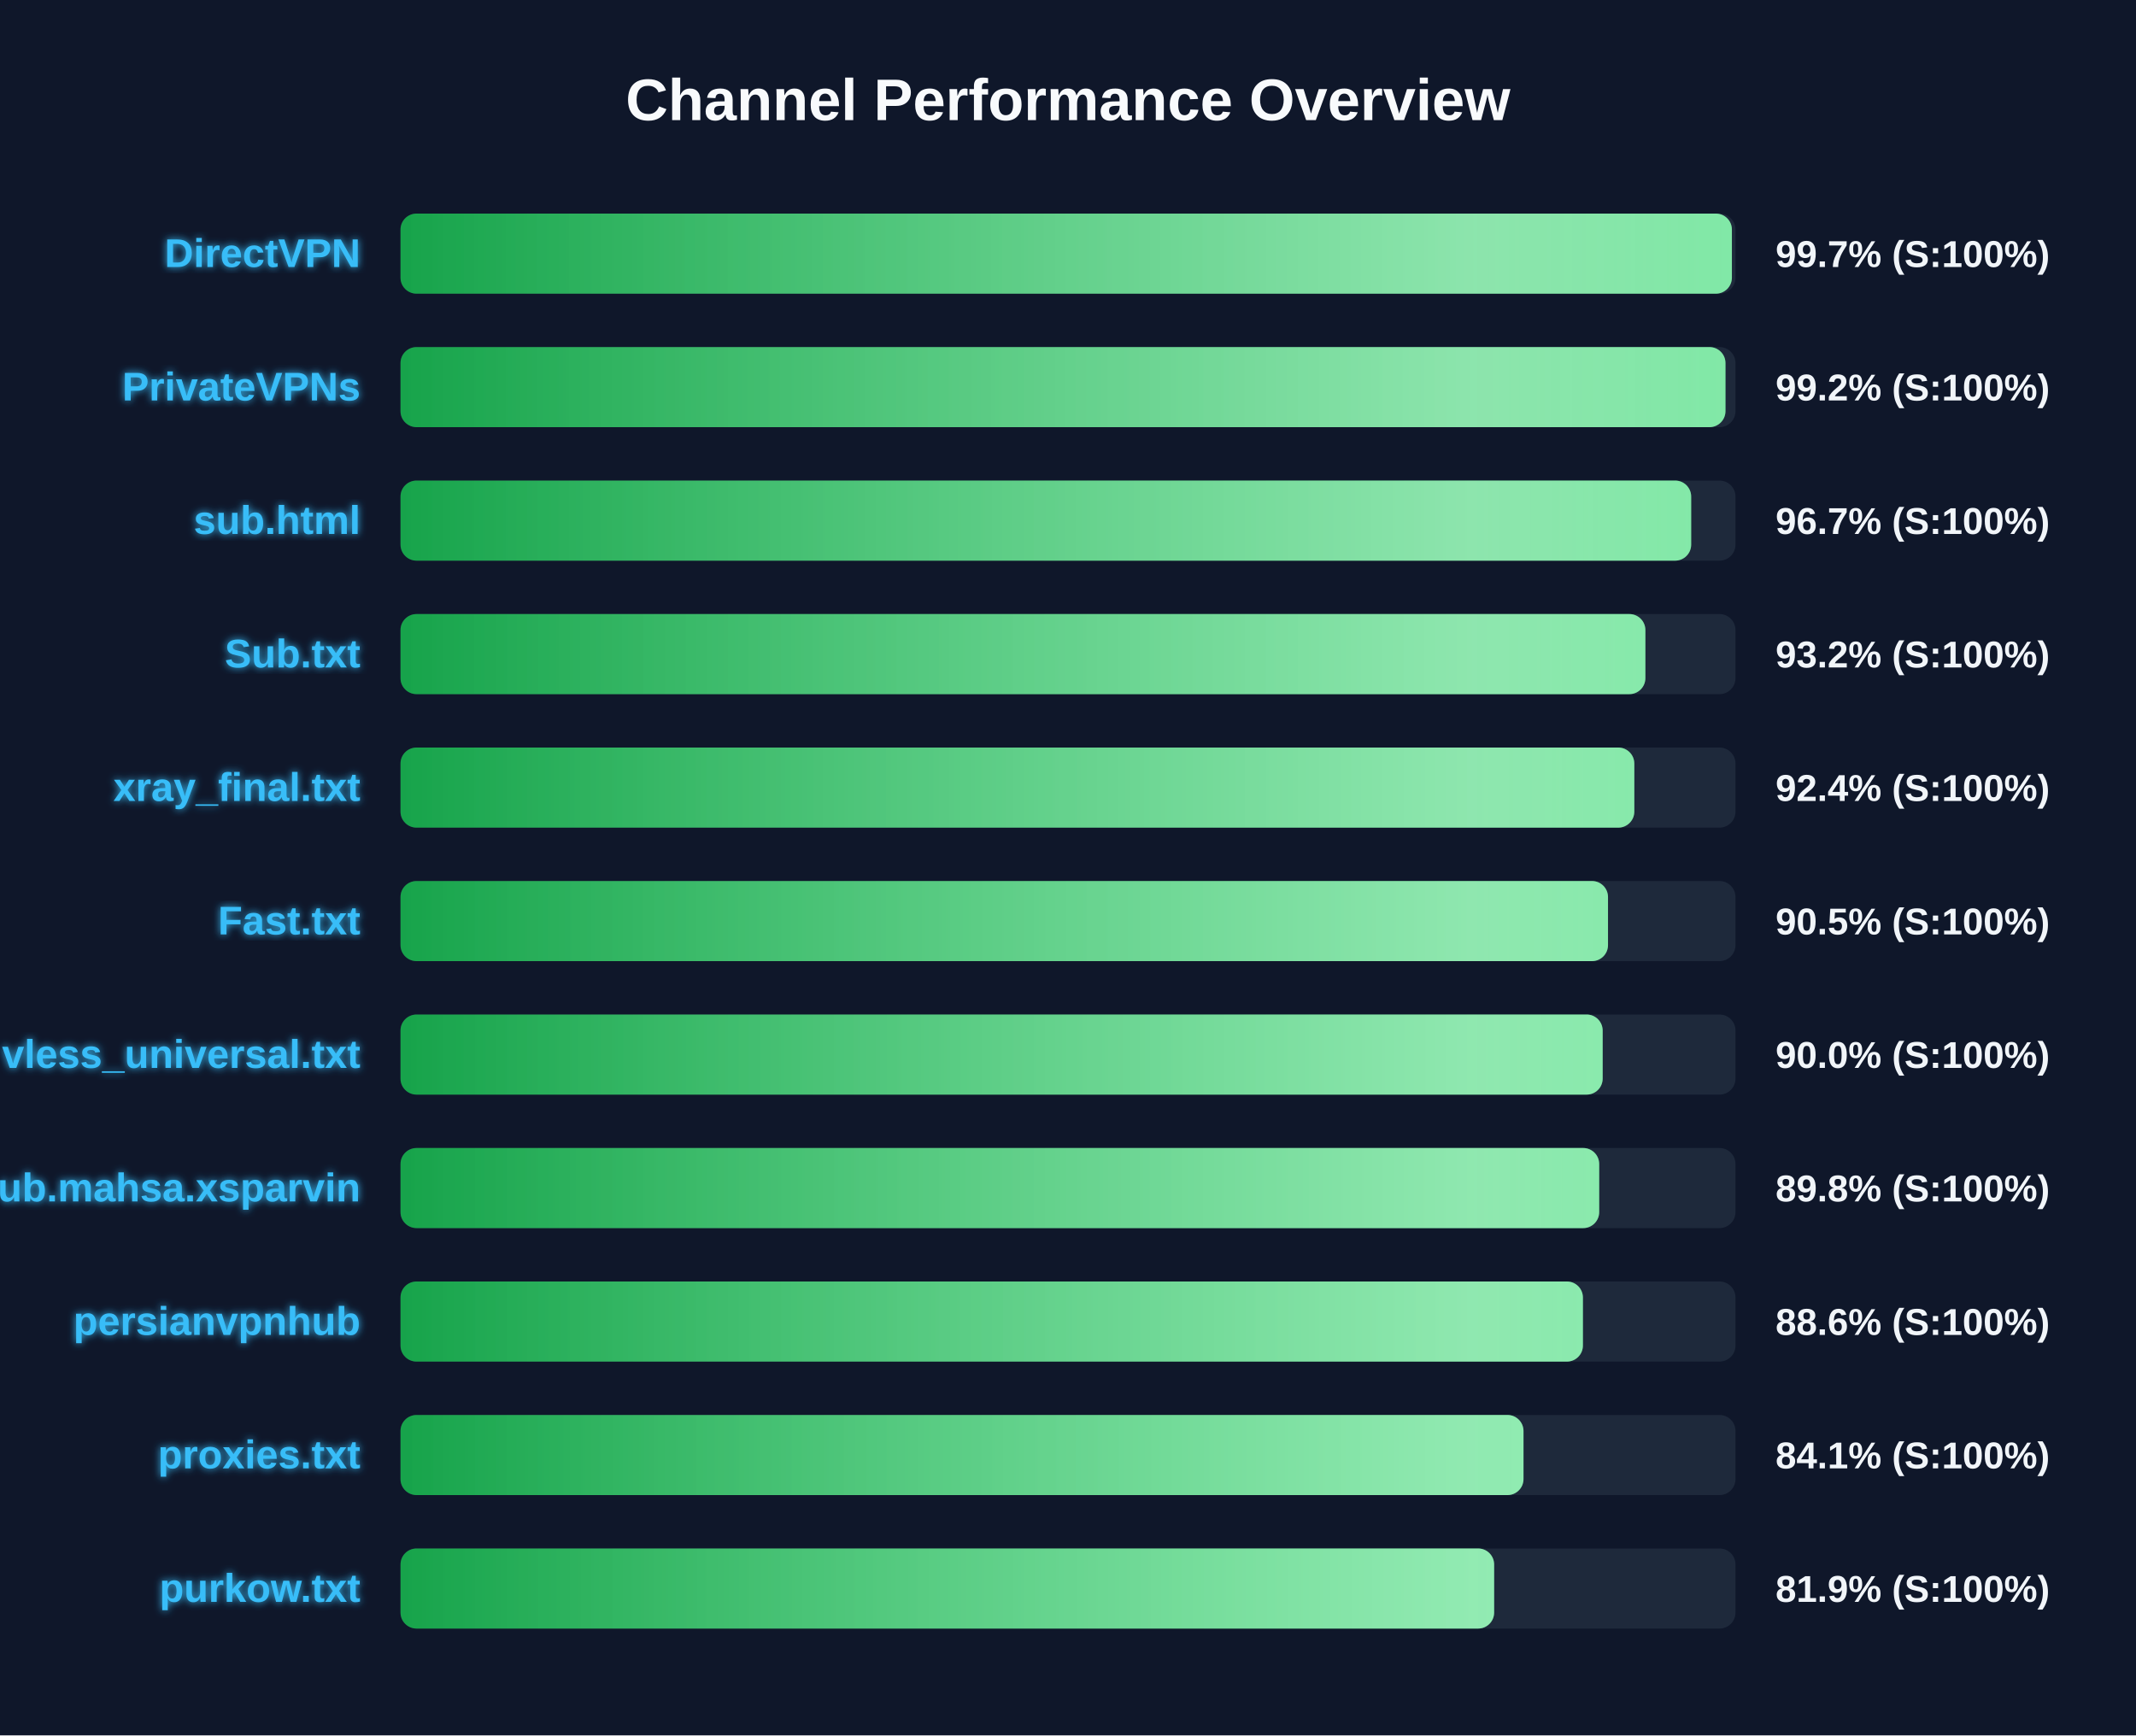
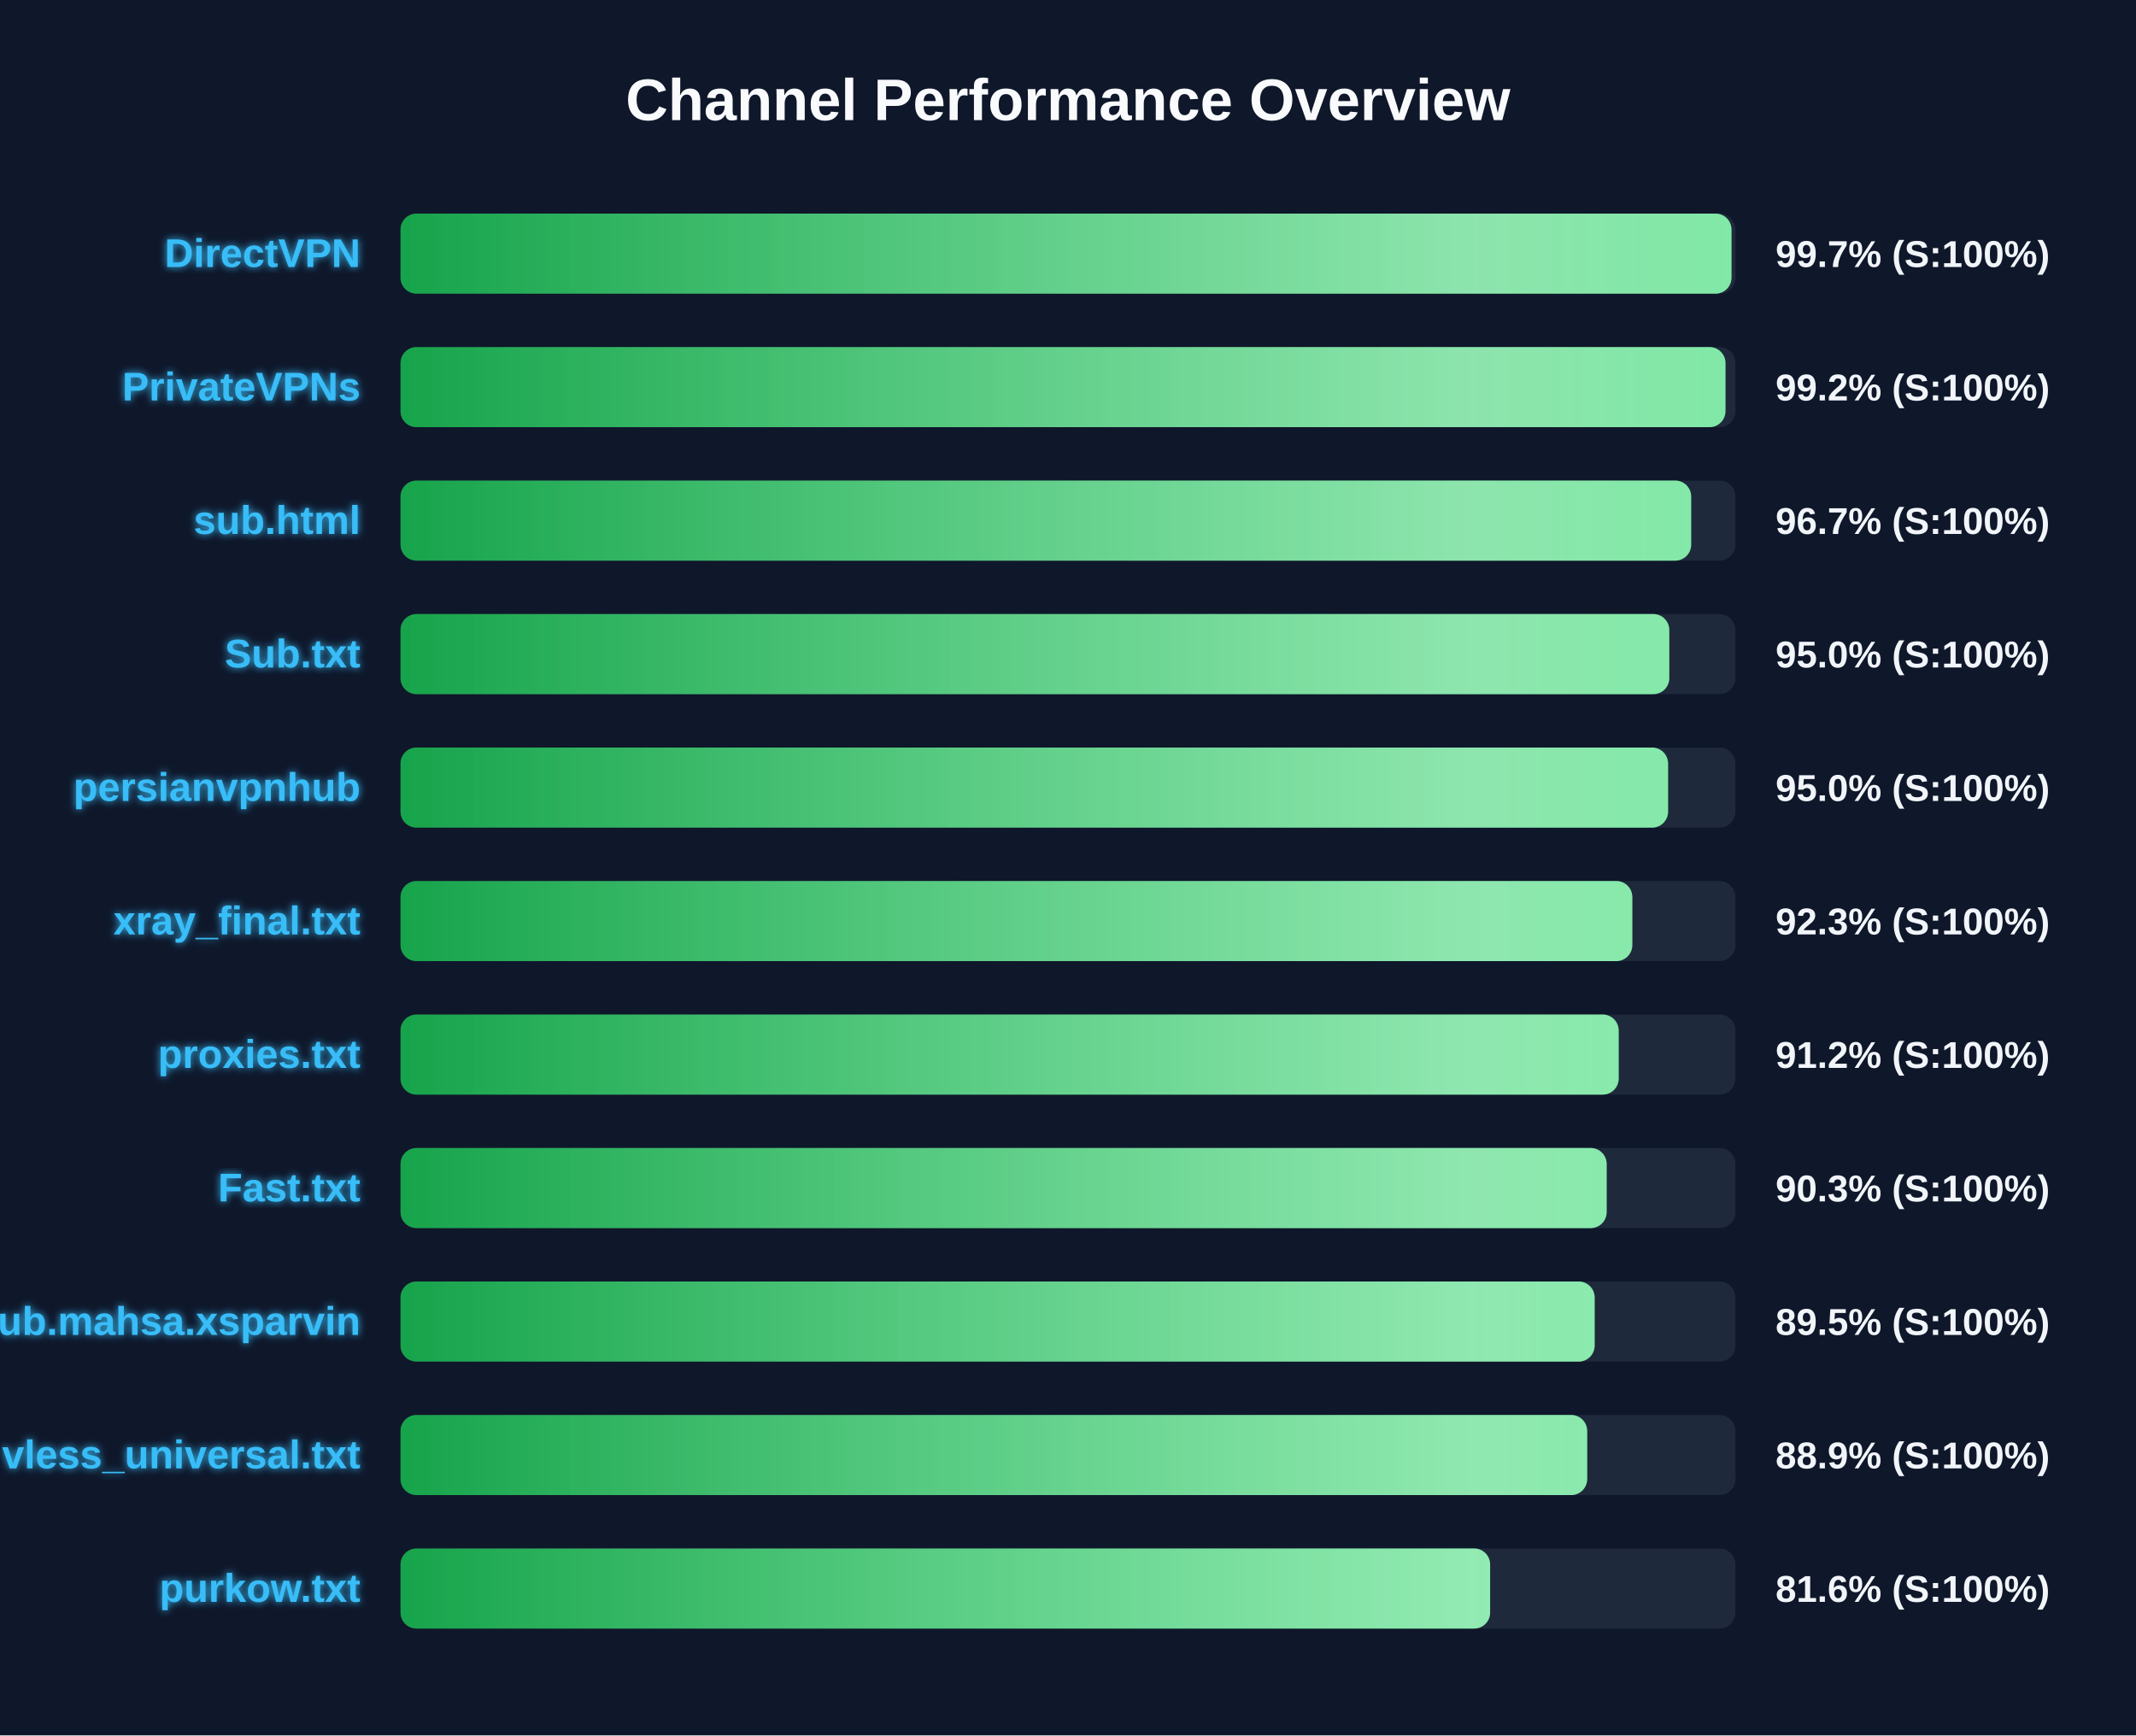
<svg xmlns="http://www.w3.org/2000/svg" width="800" height="650" version="1.1">
  <defs>
    <linearGradient id="grad-green" x1="0%" y1="0%" x2="100%" y2="0%">
      <stop offset="0%" stop-color="#16a34a" />
      <stop offset="100%" stop-color="#4ade80" />
    </linearGradient>
    <linearGradient id="grad-yellow" x1="0%" y1="0%" x2="100%" y2="0%">
      <stop offset="0%" stop-color="#ca8a04" />
      <stop offset="100%" stop-color="#fde047" />
    </linearGradient>
    <linearGradient id="grad-red" x1="0%" y1="0%" x2="100%" y2="0%">
      <stop offset="0%" stop-color="#dc2626" />
      <stop offset="100%" stop-color="#f87171" />
    </linearGradient>
    <linearGradient id="shimmer" x1="0%" y1="0%" x2="100%" y2="0%">
      <stop offset="0%" stop-color="rgba(255,255,255,0)" />
      <stop offset="50%" stop-color="rgba(255,255,255,0.4)" />
      <stop offset="100%" stop-color="rgba(255,255,255,0)" />
    </linearGradient>
    <filter id="glow" x="-20%" y="-20%" width="140%" height="140%">
      <feGaussianBlur stdDeviation="1.5" result="blur" />
      <feComposite in="SourceGraphic" in2="blur" operator="over" />
    </filter>
  </defs>
  <style>
        .bg-rect { fill: #0f172a; }
        .title { font: bold 22px 'Segoe UI', Arial, sans-serif; fill: #f8fafc; }
        .row { font: bold 15px 'Segoe UI', Arial, sans-serif; fill: #38bdf8; filter: url(#glow); }
        .score { font: bold 14px 'Segoe UI', Arial, sans-serif; fill: #f1f5f9; }
        @keyframes shimmer-anim {
            0% { transform: translateX(-100%); }
            100% { transform: translateX(200%); }
        }
        .shimmer-rect {
            animation: shimmer-anim 2.5s infinite linear;
        }
    </style>
  <rect width="100%" height="100%" class="bg-rect" />
  <text x="400" y="45" text-anchor="middle" class="title">Channel Performance Overview</text>
  <rect x="150" y="80" width="500" height="30" fill="#1e293b" rx="6" />
  <clipPath id="clip-0">
-     <rect x="150" y="80" width="498.65" height="30" rx="6" />
+     <rect x="150" y="80" width="498.5" height="30" rx="6" />
  </clipPath>
-   <rect x="150" y="80" width="498.65" height="30" fill="url(#grad-green)" rx="6" />
+   <rect x="150" y="80" width="498.5" height="30" fill="url(#grad-green)" rx="6" />
  <g clip-path="url(#clip-0)">
    <rect x="150" y="80" width="100%" height="30" fill="url(#shimmer)" class="shimmer-rect" />
  </g>
  <text x="135" y="100" text-anchor="end" class="row">DirectVPN</text>
  <text x="665" y="100" text-anchor="start" class="score">99.7% (S:100%)</text>
  <rect x="150" y="130" width="500" height="30" fill="#1e293b" rx="6" />
  <clipPath id="clip-1">
    <rect x="150" y="130" width="496.25" height="30" rx="6" />
  </clipPath>
  <rect x="150" y="130" width="496.25" height="30" fill="url(#grad-green)" rx="6" />
  <g clip-path="url(#clip-1)">
    <rect x="150" y="130" width="100%" height="30" fill="url(#shimmer)" class="shimmer-rect" />
  </g>
  <text x="135" y="150" text-anchor="end" class="row">PrivateVPNs</text>
  <text x="665" y="150" text-anchor="start" class="score">99.2% (S:100%)</text>
  <rect x="150" y="180" width="500" height="30" fill="#1e293b" rx="6" />
  <clipPath id="clip-2">
    <rect x="150" y="180" width="483.4" height="30" rx="6" />
  </clipPath>
  <rect x="150" y="180" width="483.4" height="30" fill="url(#grad-green)" rx="6" />
  <g clip-path="url(#clip-2)">
    <rect x="150" y="180" width="100%" height="30" fill="url(#shimmer)" class="shimmer-rect" />
  </g>
  <text x="135" y="200" text-anchor="end" class="row">sub.html</text>
  <text x="665" y="200" text-anchor="start" class="score">96.7% (S:100%)</text>
  <rect x="150" y="230" width="500" height="30" fill="#1e293b" rx="6" />
  <clipPath id="clip-3">
-     <rect x="150" y="230" width="466.25" height="30" rx="6" />
+     <rect x="150" y="230" width="475.2" height="30" rx="6" />
  </clipPath>
-   <rect x="150" y="230" width="466.25" height="30" fill="url(#grad-green)" rx="6" />
+   <rect x="150" y="230" width="475.2" height="30" fill="url(#grad-green)" rx="6" />
  <g clip-path="url(#clip-3)">
    <rect x="150" y="230" width="100%" height="30" fill="url(#shimmer)" class="shimmer-rect" />
  </g>
  <text x="135" y="250" text-anchor="end" class="row">Sub.txt</text>
-   <text x="665" y="250" text-anchor="start" class="score">93.2% (S:100%)</text>
+   <text x="665" y="250" text-anchor="start" class="score">95.0% (S:100%)</text>
  <rect x="150" y="280" width="500" height="30" fill="#1e293b" rx="6" />
  <clipPath id="clip-4">
-     <rect x="150" y="280" width="462.1" height="30" rx="6" />
+     <rect x="150" y="280" width="474.75" height="30" rx="6" />
  </clipPath>
-   <rect x="150" y="280" width="462.1" height="30" fill="url(#grad-green)" rx="6" />
+   <rect x="150" y="280" width="474.75" height="30" fill="url(#grad-green)" rx="6" />
  <g clip-path="url(#clip-4)">
    <rect x="150" y="280" width="100%" height="30" fill="url(#shimmer)" class="shimmer-rect" />
  </g>
-   <text x="135" y="300" text-anchor="end" class="row">xray_final.txt</text>
-   <text x="665" y="300" text-anchor="start" class="score">92.4% (S:100%)</text>
+   <text x="135" y="300" text-anchor="end" class="row">persianvpnhub</text>
+   <text x="665" y="300" text-anchor="start" class="score">95.0% (S:100%)</text>
  <rect x="150" y="330" width="500" height="30" fill="#1e293b" rx="6" />
  <clipPath id="clip-5">
-     <rect x="150" y="330" width="452.25" height="30" rx="6" />
+     <rect x="150" y="330" width="461.35" height="30" rx="6" />
  </clipPath>
-   <rect x="150" y="330" width="452.25" height="30" fill="url(#grad-green)" rx="6" />
+   <rect x="150" y="330" width="461.35" height="30" fill="url(#grad-green)" rx="6" />
  <g clip-path="url(#clip-5)">
    <rect x="150" y="330" width="100%" height="30" fill="url(#shimmer)" class="shimmer-rect" />
  </g>
-   <text x="135" y="350" text-anchor="end" class="row">Fast.txt</text>
-   <text x="665" y="350" text-anchor="start" class="score">90.5% (S:100%)</text>
+   <text x="135" y="350" text-anchor="end" class="row">xray_final.txt</text>
+   <text x="665" y="350" text-anchor="start" class="score">92.3% (S:100%)</text>
  <rect x="150" y="380" width="500" height="30" fill="#1e293b" rx="6" />
  <clipPath id="clip-6">
-     <rect x="150" y="380" width="450.25" height="30" rx="6" />
+     <rect x="150" y="380" width="456.25" height="30" rx="6" />
  </clipPath>
-   <rect x="150" y="380" width="450.25" height="30" fill="url(#grad-green)" rx="6" />
+   <rect x="150" y="380" width="456.25" height="30" fill="url(#grad-green)" rx="6" />
  <g clip-path="url(#clip-6)">
    <rect x="150" y="380" width="100%" height="30" fill="url(#shimmer)" class="shimmer-rect" />
  </g>
-   <text x="135" y="400" text-anchor="end" class="row">vless_universal.txt</text>
-   <text x="665" y="400" text-anchor="start" class="score">90.0% (S:100%)</text>
+   <text x="135" y="400" text-anchor="end" class="row">proxies.txt</text>
+   <text x="665" y="400" text-anchor="start" class="score">91.2% (S:100%)</text>
  <rect x="150" y="430" width="500" height="30" fill="#1e293b" rx="6" />
  <clipPath id="clip-7">
-     <rect x="150" y="430" width="448.95" height="30" rx="6" />
+     <rect x="150" y="430" width="451.75" height="30" rx="6" />
  </clipPath>
-   <rect x="150" y="430" width="448.95" height="30" fill="url(#grad-green)" rx="6" />
+   <rect x="150" y="430" width="451.75" height="30" fill="url(#grad-green)" rx="6" />
  <g clip-path="url(#clip-7)">
    <rect x="150" y="430" width="100%" height="30" fill="url(#shimmer)" class="shimmer-rect" />
  </g>
-   <text x="135" y="450" text-anchor="end" class="row">Sub.mahsa.xsparvin</text>
-   <text x="665" y="450" text-anchor="start" class="score">89.8% (S:100%)</text>
+   <text x="135" y="450" text-anchor="end" class="row">Fast.txt</text>
+   <text x="665" y="450" text-anchor="start" class="score">90.3% (S:100%)</text>
  <rect x="150" y="480" width="500" height="30" fill="#1e293b" rx="6" />
  <clipPath id="clip-8">
-     <rect x="150" y="480" width="442.85" height="30" rx="6" />
+     <rect x="150" y="480" width="447.25" height="30" rx="6" />
  </clipPath>
-   <rect x="150" y="480" width="442.85" height="30" fill="url(#grad-green)" rx="6" />
+   <rect x="150" y="480" width="447.25" height="30" fill="url(#grad-green)" rx="6" />
  <g clip-path="url(#clip-8)">
    <rect x="150" y="480" width="100%" height="30" fill="url(#shimmer)" class="shimmer-rect" />
  </g>
-   <text x="135" y="500" text-anchor="end" class="row">persianvpnhub</text>
-   <text x="665" y="500" text-anchor="start" class="score">88.6% (S:100%)</text>
+   <text x="135" y="500" text-anchor="end" class="row">Sub.mahsa.xsparvin</text>
+   <text x="665" y="500" text-anchor="start" class="score">89.5% (S:100%)</text>
  <rect x="150" y="530" width="500" height="30" fill="#1e293b" rx="6" />
  <clipPath id="clip-9">
-     <rect x="150" y="530" width="420.6" height="30" rx="6" />
+     <rect x="150" y="530" width="444.45" height="30" rx="6" />
  </clipPath>
-   <rect x="150" y="530" width="420.6" height="30" fill="url(#grad-green)" rx="6" />
+   <rect x="150" y="530" width="444.45" height="30" fill="url(#grad-green)" rx="6" />
  <g clip-path="url(#clip-9)">
    <rect x="150" y="530" width="100%" height="30" fill="url(#shimmer)" class="shimmer-rect" />
  </g>
-   <text x="135" y="550" text-anchor="end" class="row">proxies.txt</text>
-   <text x="665" y="550" text-anchor="start" class="score">84.1% (S:100%)</text>
+   <text x="135" y="550" text-anchor="end" class="row">vless_universal.txt</text>
+   <text x="665" y="550" text-anchor="start" class="score">88.9% (S:100%)</text>
  <rect x="150" y="580" width="500" height="30" fill="#1e293b" rx="6" />
  <clipPath id="clip-10">
-     <rect x="150" y="580" width="409.6" height="30" rx="6" />
+     <rect x="150" y="580" width="408.1" height="30" rx="6" />
  </clipPath>
-   <rect x="150" y="580" width="409.6" height="30" fill="url(#grad-green)" rx="6" />
+   <rect x="150" y="580" width="408.1" height="30" fill="url(#grad-green)" rx="6" />
  <g clip-path="url(#clip-10)">
    <rect x="150" y="580" width="100%" height="30" fill="url(#shimmer)" class="shimmer-rect" />
  </g>
  <text x="135" y="600" text-anchor="end" class="row">purkow.txt</text>
-   <text x="665" y="600" text-anchor="start" class="score">81.9% (S:100%)</text>
+   <text x="665" y="600" text-anchor="start" class="score">81.6% (S:100%)</text>
</svg>
